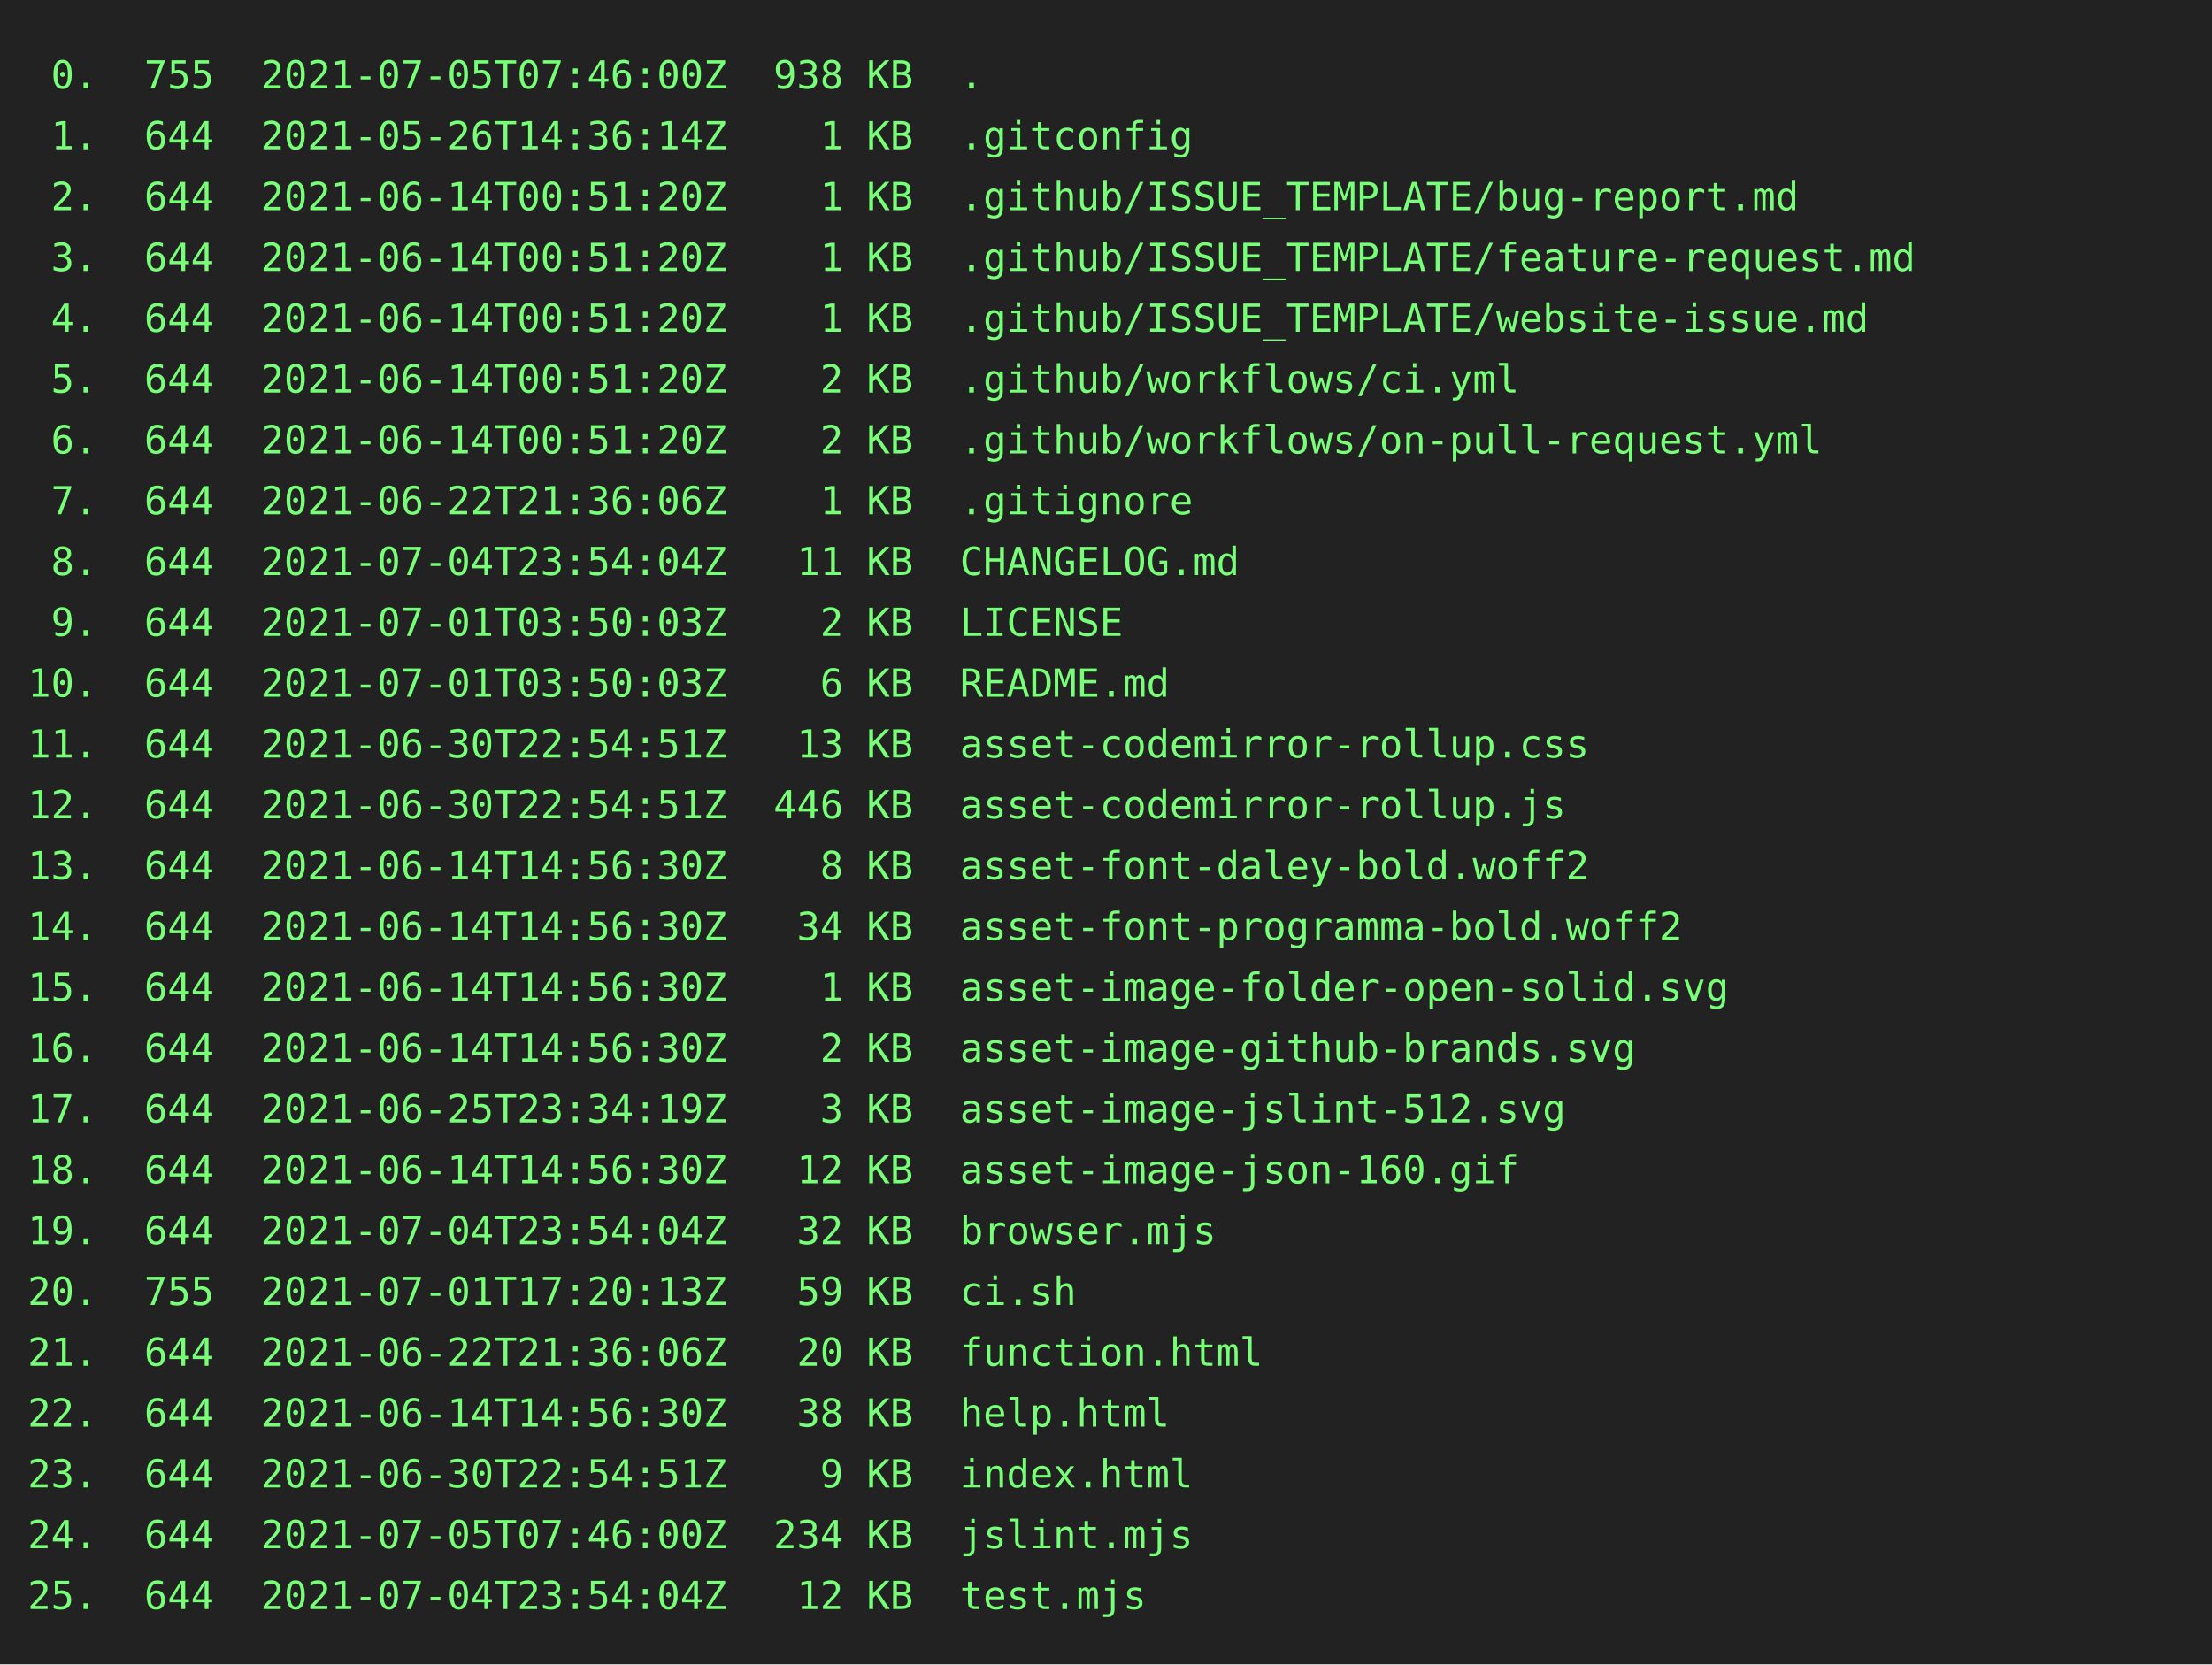
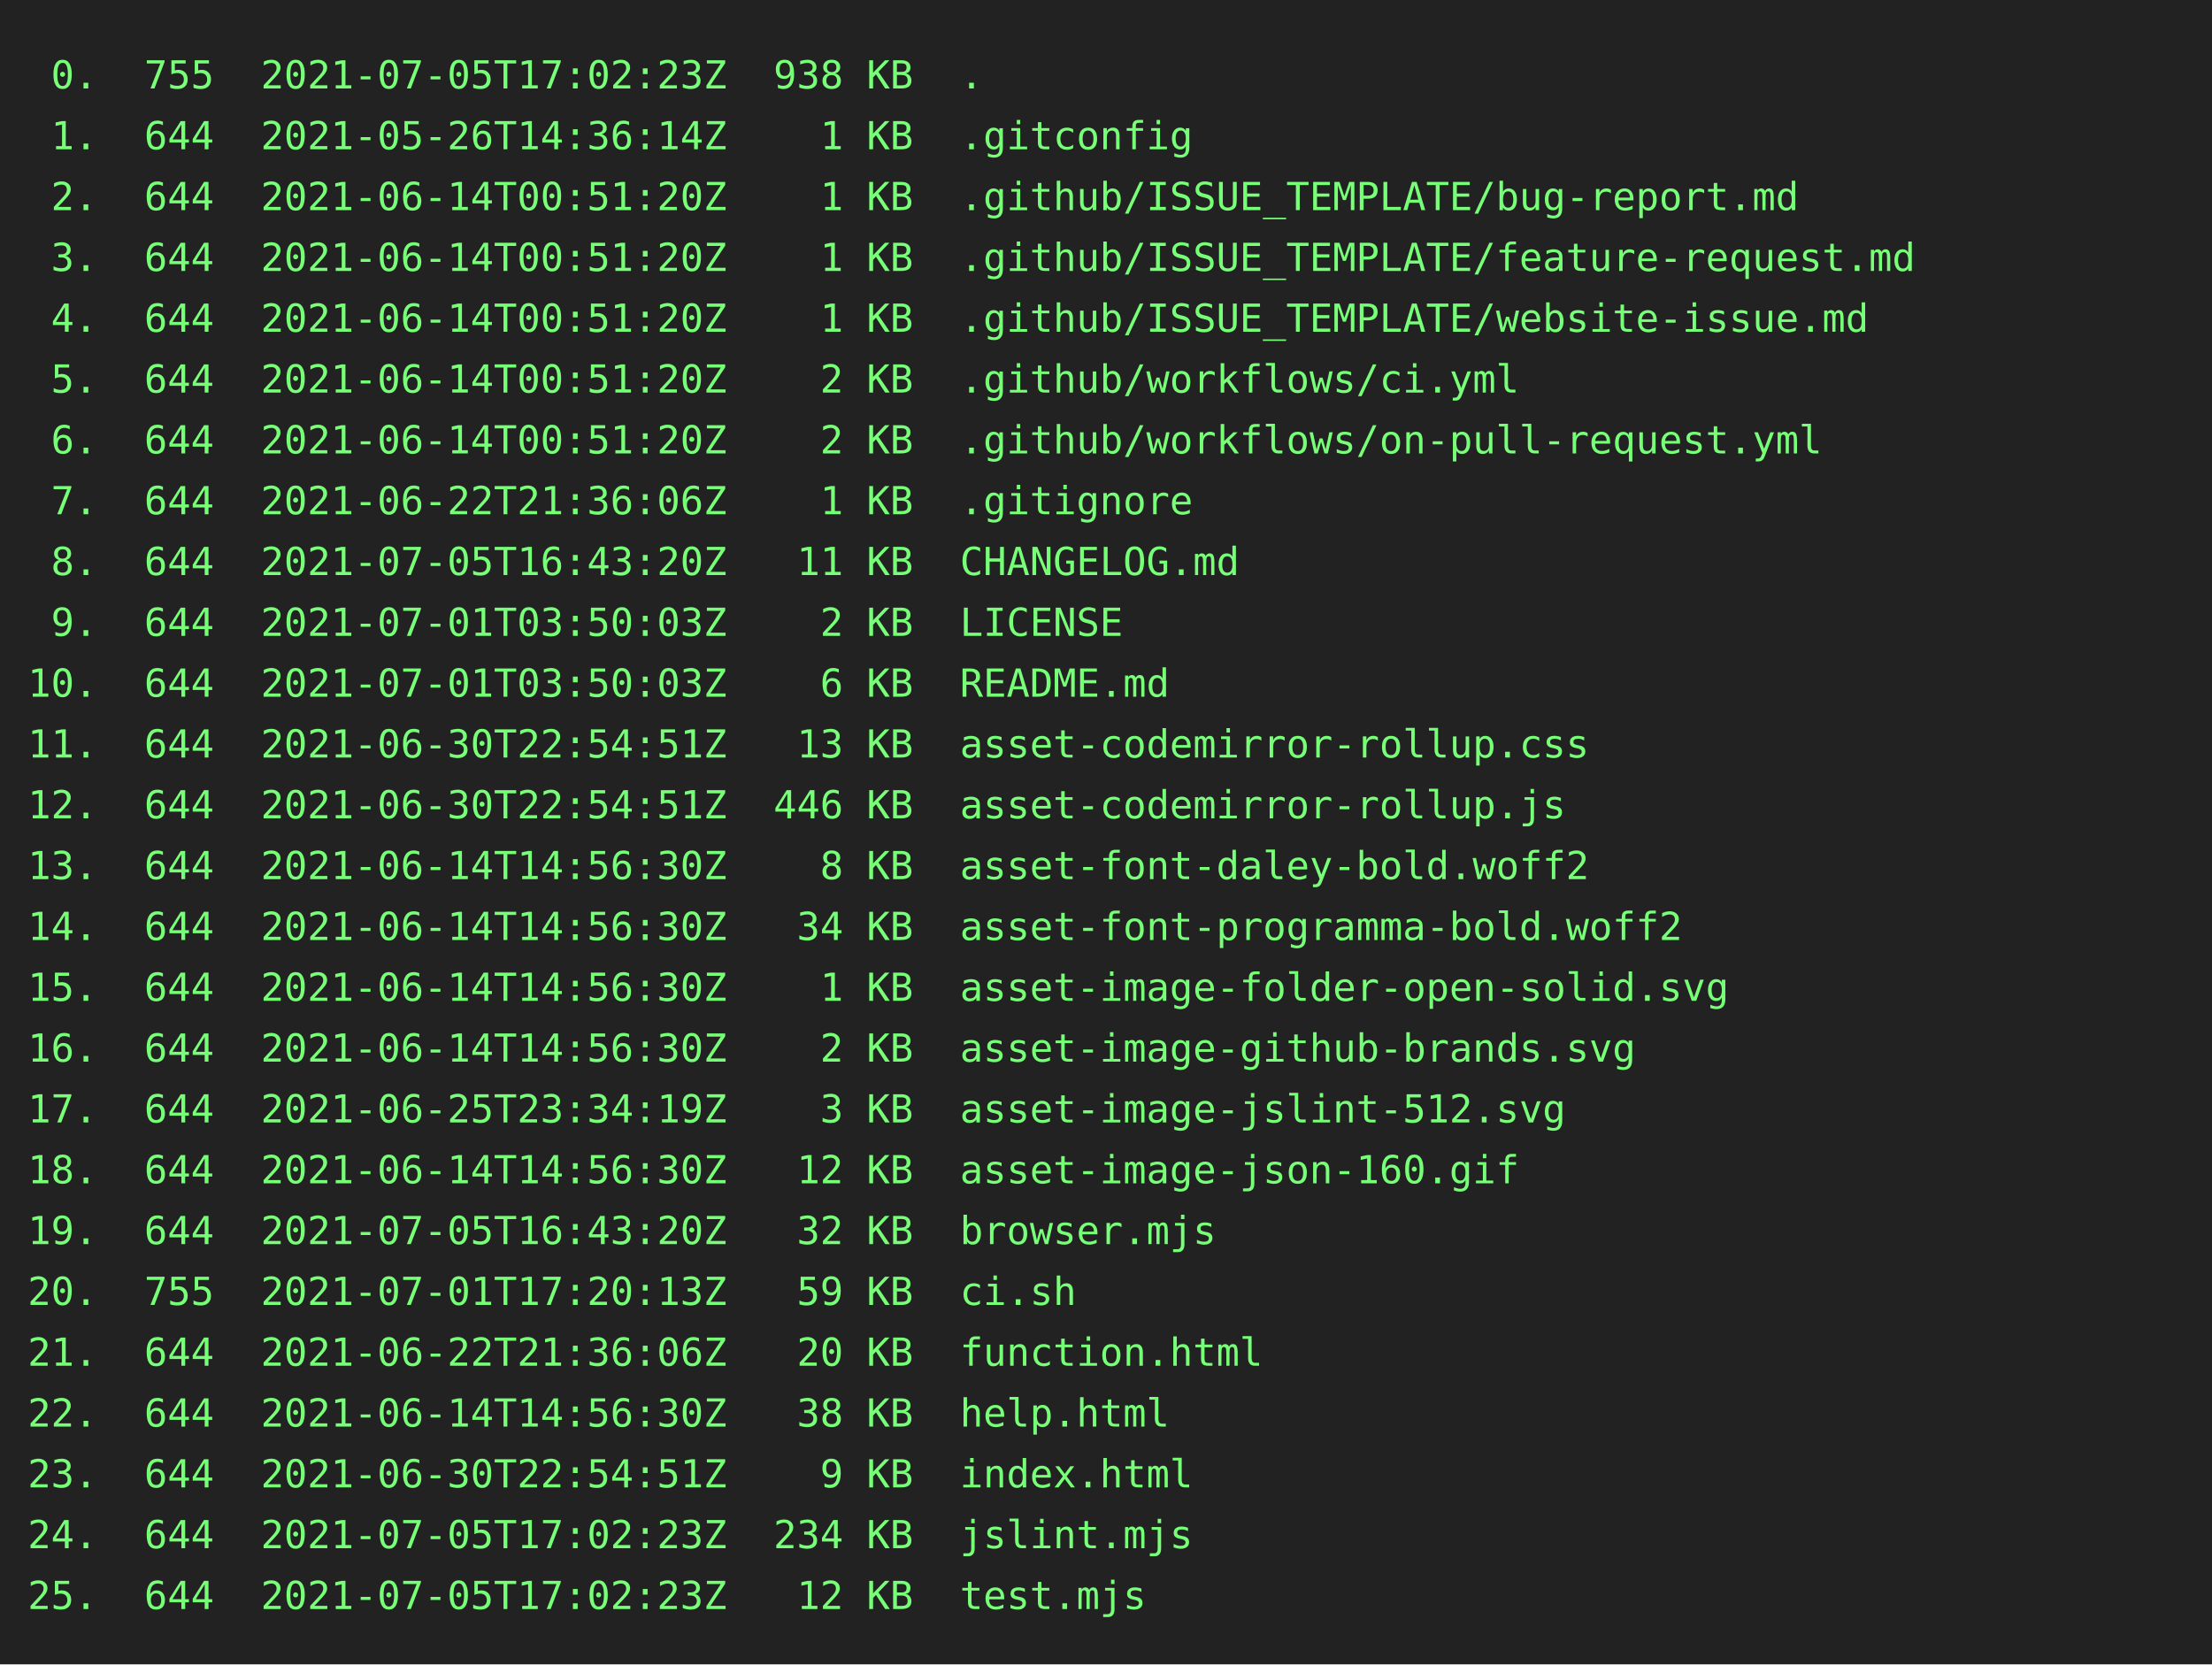
<svg xmlns="http://www.w3.org/2000/svg" height="602" width="800">
  <rect height="602" fill="#222" width="800" />
  <text fill="#7f7" font-family="consolas, menlo, monospace" font-size="14" xml:space="preserve">
-     <tspan lengthAdjust="spacingAndGlyphs" textLength="768" x="10" y="32"> 0.  755  2021-07-05T07:46:00Z  938 KB  .                                                        </tspan>
+     <tspan lengthAdjust="spacingAndGlyphs" textLength="768" x="10" y="32"> 0.  755  2021-07-05T17:02:23Z  938 KB  .                                                        </tspan>
    <tspan lengthAdjust="spacingAndGlyphs" textLength="768" x="10" y="54"> 1.  644  2021-05-26T14:36:14Z    1 KB  .gitconfig                                               </tspan>
    <tspan lengthAdjust="spacingAndGlyphs" textLength="768" x="10" y="76"> 2.  644  2021-06-14T00:51:20Z    1 KB  .github/ISSUE_TEMPLATE/bug-report.md                     </tspan>
    <tspan lengthAdjust="spacingAndGlyphs" textLength="768" x="10" y="98"> 3.  644  2021-06-14T00:51:20Z    1 KB  .github/ISSUE_TEMPLATE/feature-request.md                </tspan>
    <tspan lengthAdjust="spacingAndGlyphs" textLength="768" x="10" y="120"> 4.  644  2021-06-14T00:51:20Z    1 KB  .github/ISSUE_TEMPLATE/website-issue.md                  </tspan>
    <tspan lengthAdjust="spacingAndGlyphs" textLength="768" x="10" y="142"> 5.  644  2021-06-14T00:51:20Z    2 KB  .github/workflows/ci.yml                                 </tspan>
    <tspan lengthAdjust="spacingAndGlyphs" textLength="768" x="10" y="164"> 6.  644  2021-06-14T00:51:20Z    2 KB  .github/workflows/on-pull-request.yml                    </tspan>
    <tspan lengthAdjust="spacingAndGlyphs" textLength="768" x="10" y="186"> 7.  644  2021-06-22T21:36:06Z    1 KB  .gitignore                                               </tspan>
-     <tspan lengthAdjust="spacingAndGlyphs" textLength="768" x="10" y="208"> 8.  644  2021-07-04T23:54:04Z   11 KB  CHANGELOG.md                                             </tspan>
+     <tspan lengthAdjust="spacingAndGlyphs" textLength="768" x="10" y="208"> 8.  644  2021-07-05T16:43:20Z   11 KB  CHANGELOG.md                                             </tspan>
    <tspan lengthAdjust="spacingAndGlyphs" textLength="768" x="10" y="230"> 9.  644  2021-07-01T03:50:03Z    2 KB  LICENSE                                                  </tspan>
    <tspan lengthAdjust="spacingAndGlyphs" textLength="768" x="10" y="252">10.  644  2021-07-01T03:50:03Z    6 KB  README.md                                                </tspan>
    <tspan lengthAdjust="spacingAndGlyphs" textLength="768" x="10" y="274">11.  644  2021-06-30T22:54:51Z   13 KB  asset-codemirror-rollup.css                              </tspan>
    <tspan lengthAdjust="spacingAndGlyphs" textLength="768" x="10" y="296">12.  644  2021-06-30T22:54:51Z  446 KB  asset-codemirror-rollup.js                               </tspan>
    <tspan lengthAdjust="spacingAndGlyphs" textLength="768" x="10" y="318">13.  644  2021-06-14T14:56:30Z    8 KB  asset-font-daley-bold.woff2                              </tspan>
    <tspan lengthAdjust="spacingAndGlyphs" textLength="768" x="10" y="340">14.  644  2021-06-14T14:56:30Z   34 KB  asset-font-programma-bold.woff2                          </tspan>
    <tspan lengthAdjust="spacingAndGlyphs" textLength="768" x="10" y="362">15.  644  2021-06-14T14:56:30Z    1 KB  asset-image-folder-open-solid.svg                        </tspan>
    <tspan lengthAdjust="spacingAndGlyphs" textLength="768" x="10" y="384">16.  644  2021-06-14T14:56:30Z    2 KB  asset-image-github-brands.svg                            </tspan>
    <tspan lengthAdjust="spacingAndGlyphs" textLength="768" x="10" y="406">17.  644  2021-06-25T23:34:19Z    3 KB  asset-image-jslint-512.svg                               </tspan>
    <tspan lengthAdjust="spacingAndGlyphs" textLength="768" x="10" y="428">18.  644  2021-06-14T14:56:30Z   12 KB  asset-image-json-160.gif                                 </tspan>
-     <tspan lengthAdjust="spacingAndGlyphs" textLength="768" x="10" y="450">19.  644  2021-07-04T23:54:04Z   32 KB  browser.mjs                                              </tspan>
+     <tspan lengthAdjust="spacingAndGlyphs" textLength="768" x="10" y="450">19.  644  2021-07-05T16:43:20Z   32 KB  browser.mjs                                              </tspan>
    <tspan lengthAdjust="spacingAndGlyphs" textLength="768" x="10" y="472">20.  755  2021-07-01T17:20:13Z   59 KB  ci.sh                                                    </tspan>
    <tspan lengthAdjust="spacingAndGlyphs" textLength="768" x="10" y="494">21.  644  2021-06-22T21:36:06Z   20 KB  function.html                                            </tspan>
    <tspan lengthAdjust="spacingAndGlyphs" textLength="768" x="10" y="516">22.  644  2021-06-14T14:56:30Z   38 KB  help.html                                                </tspan>
    <tspan lengthAdjust="spacingAndGlyphs" textLength="768" x="10" y="538">23.  644  2021-06-30T22:54:51Z    9 KB  index.html                                               </tspan>
-     <tspan lengthAdjust="spacingAndGlyphs" textLength="768" x="10" y="560">24.  644  2021-07-05T07:46:00Z  234 KB  jslint.mjs                                               </tspan>
-     <tspan lengthAdjust="spacingAndGlyphs" textLength="768" x="10" y="582">25.  644  2021-07-04T23:54:04Z   12 KB  test.mjs                                                 </tspan>
+     <tspan lengthAdjust="spacingAndGlyphs" textLength="768" x="10" y="560">24.  644  2021-07-05T17:02:23Z  234 KB  jslint.mjs                                               </tspan>
+     <tspan lengthAdjust="spacingAndGlyphs" textLength="768" x="10" y="582">25.  644  2021-07-05T17:02:23Z   12 KB  test.mjs                                                 </tspan>
  </text>
</svg>
